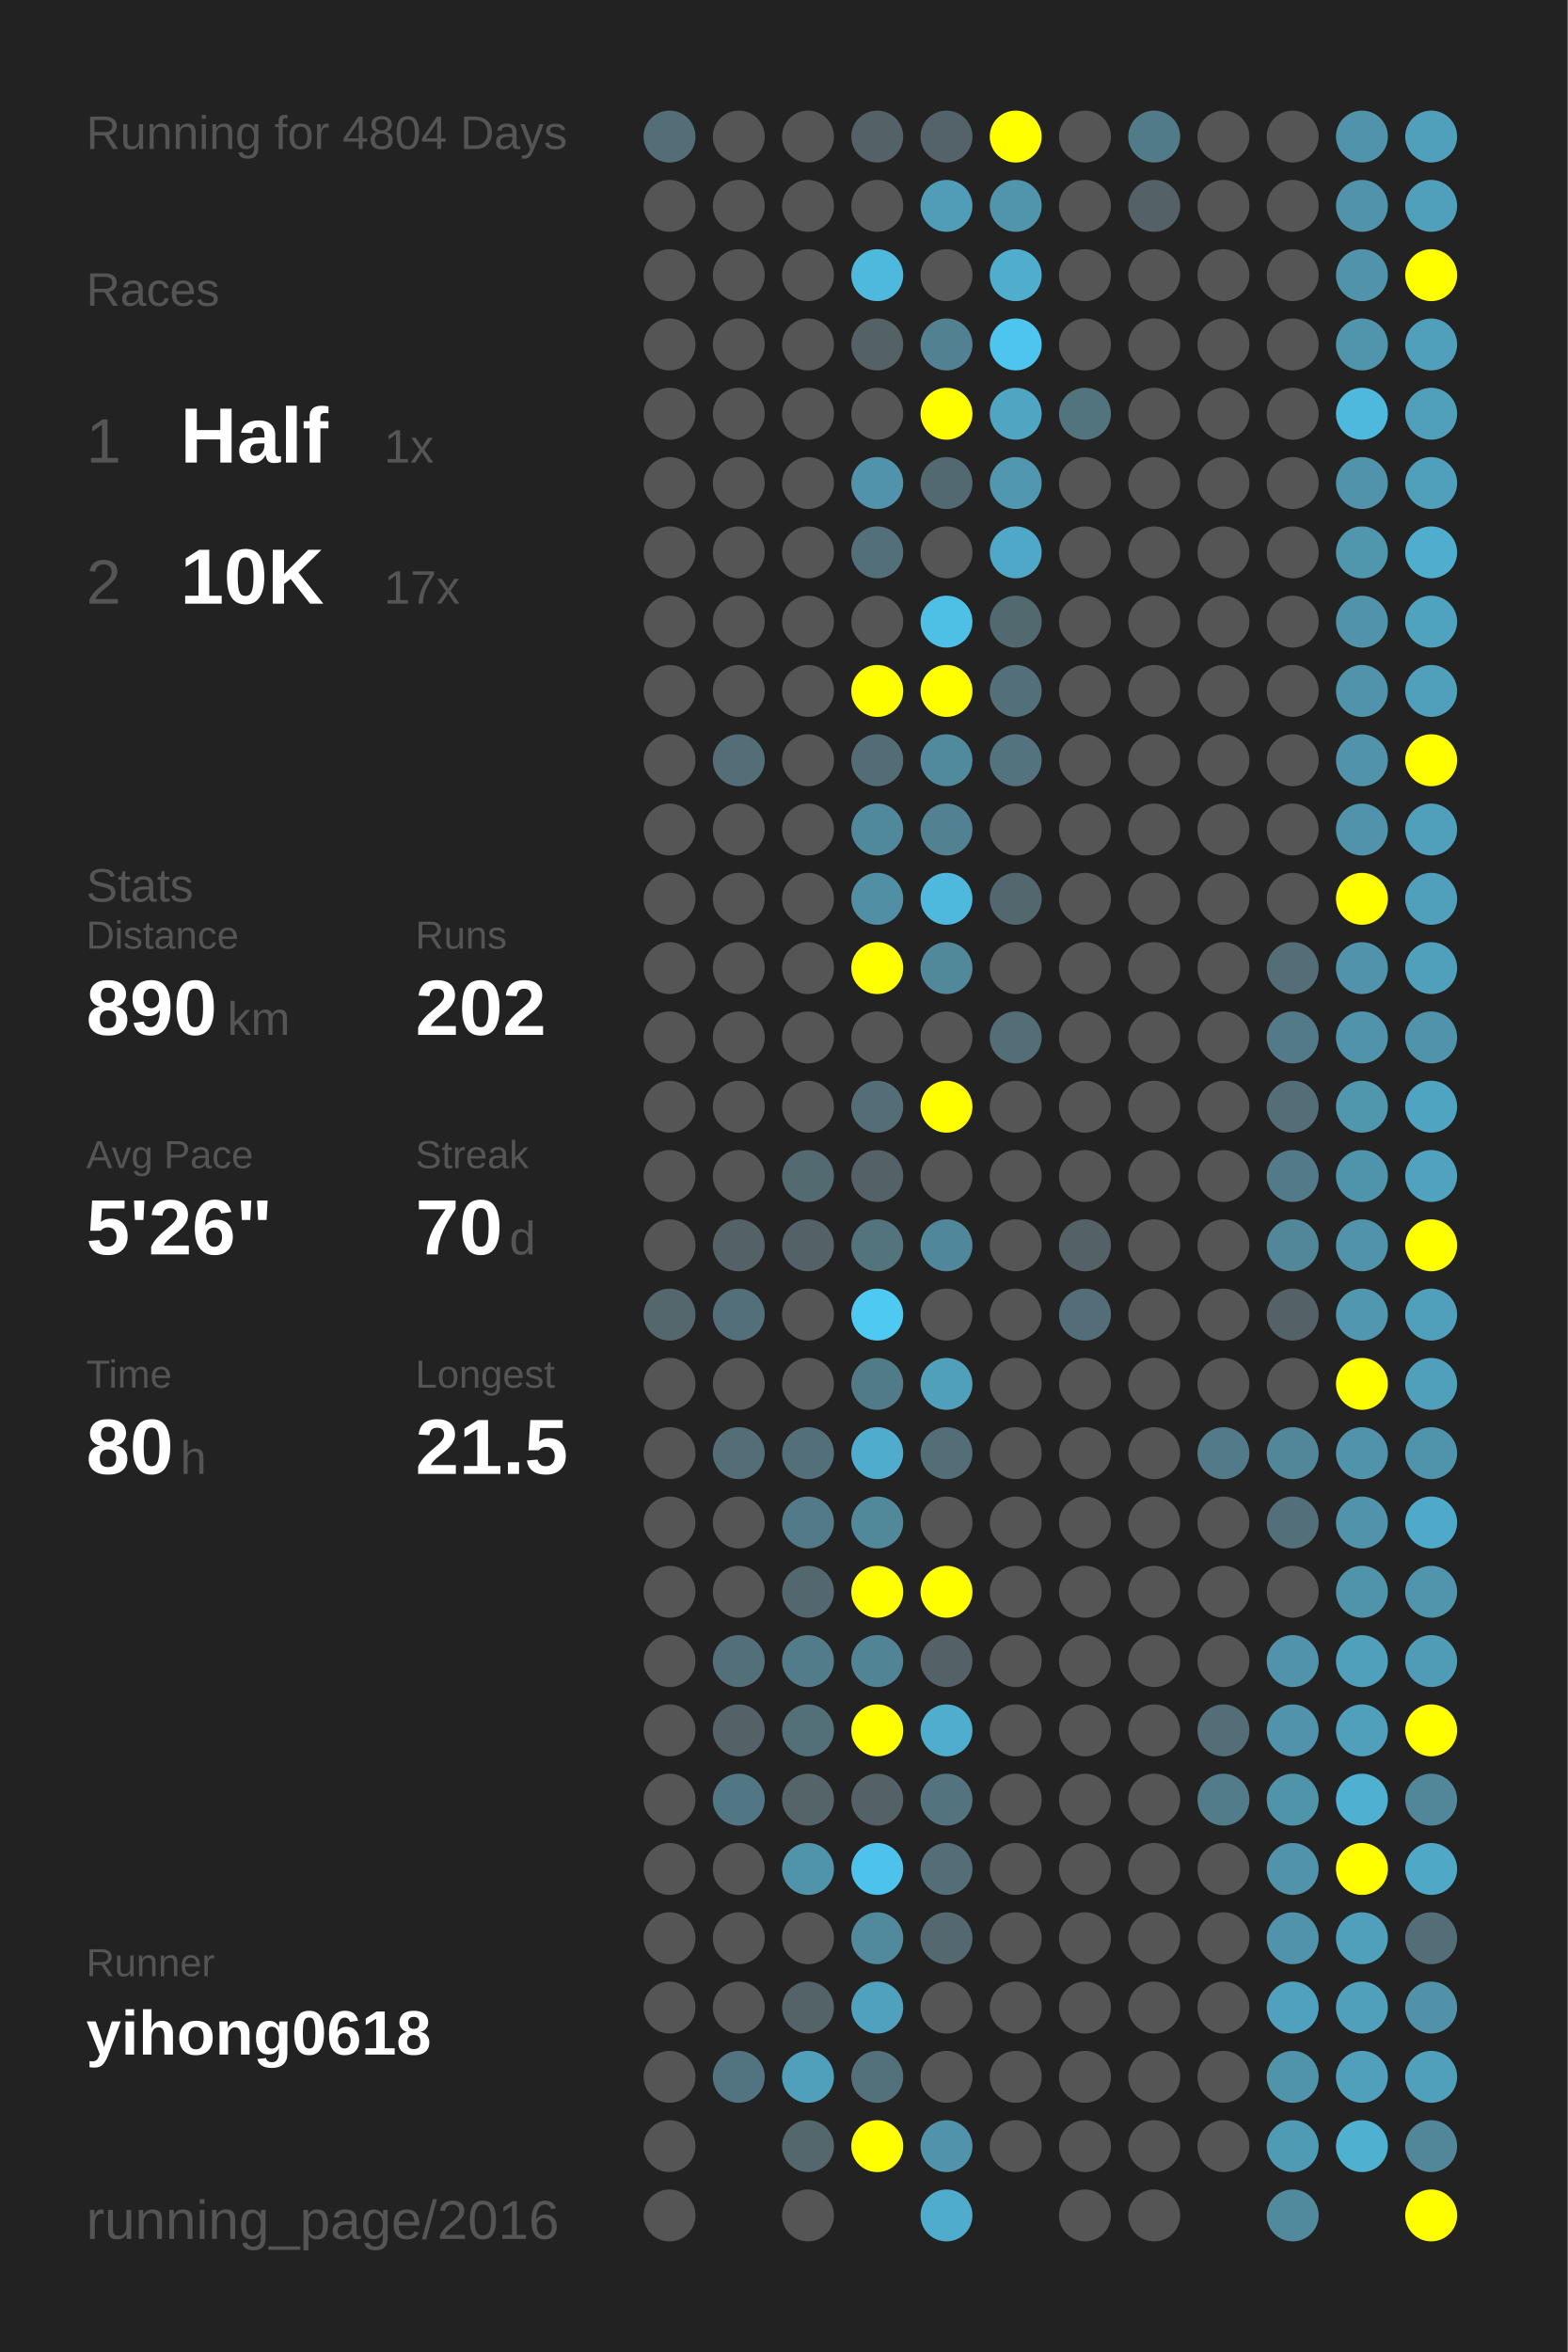
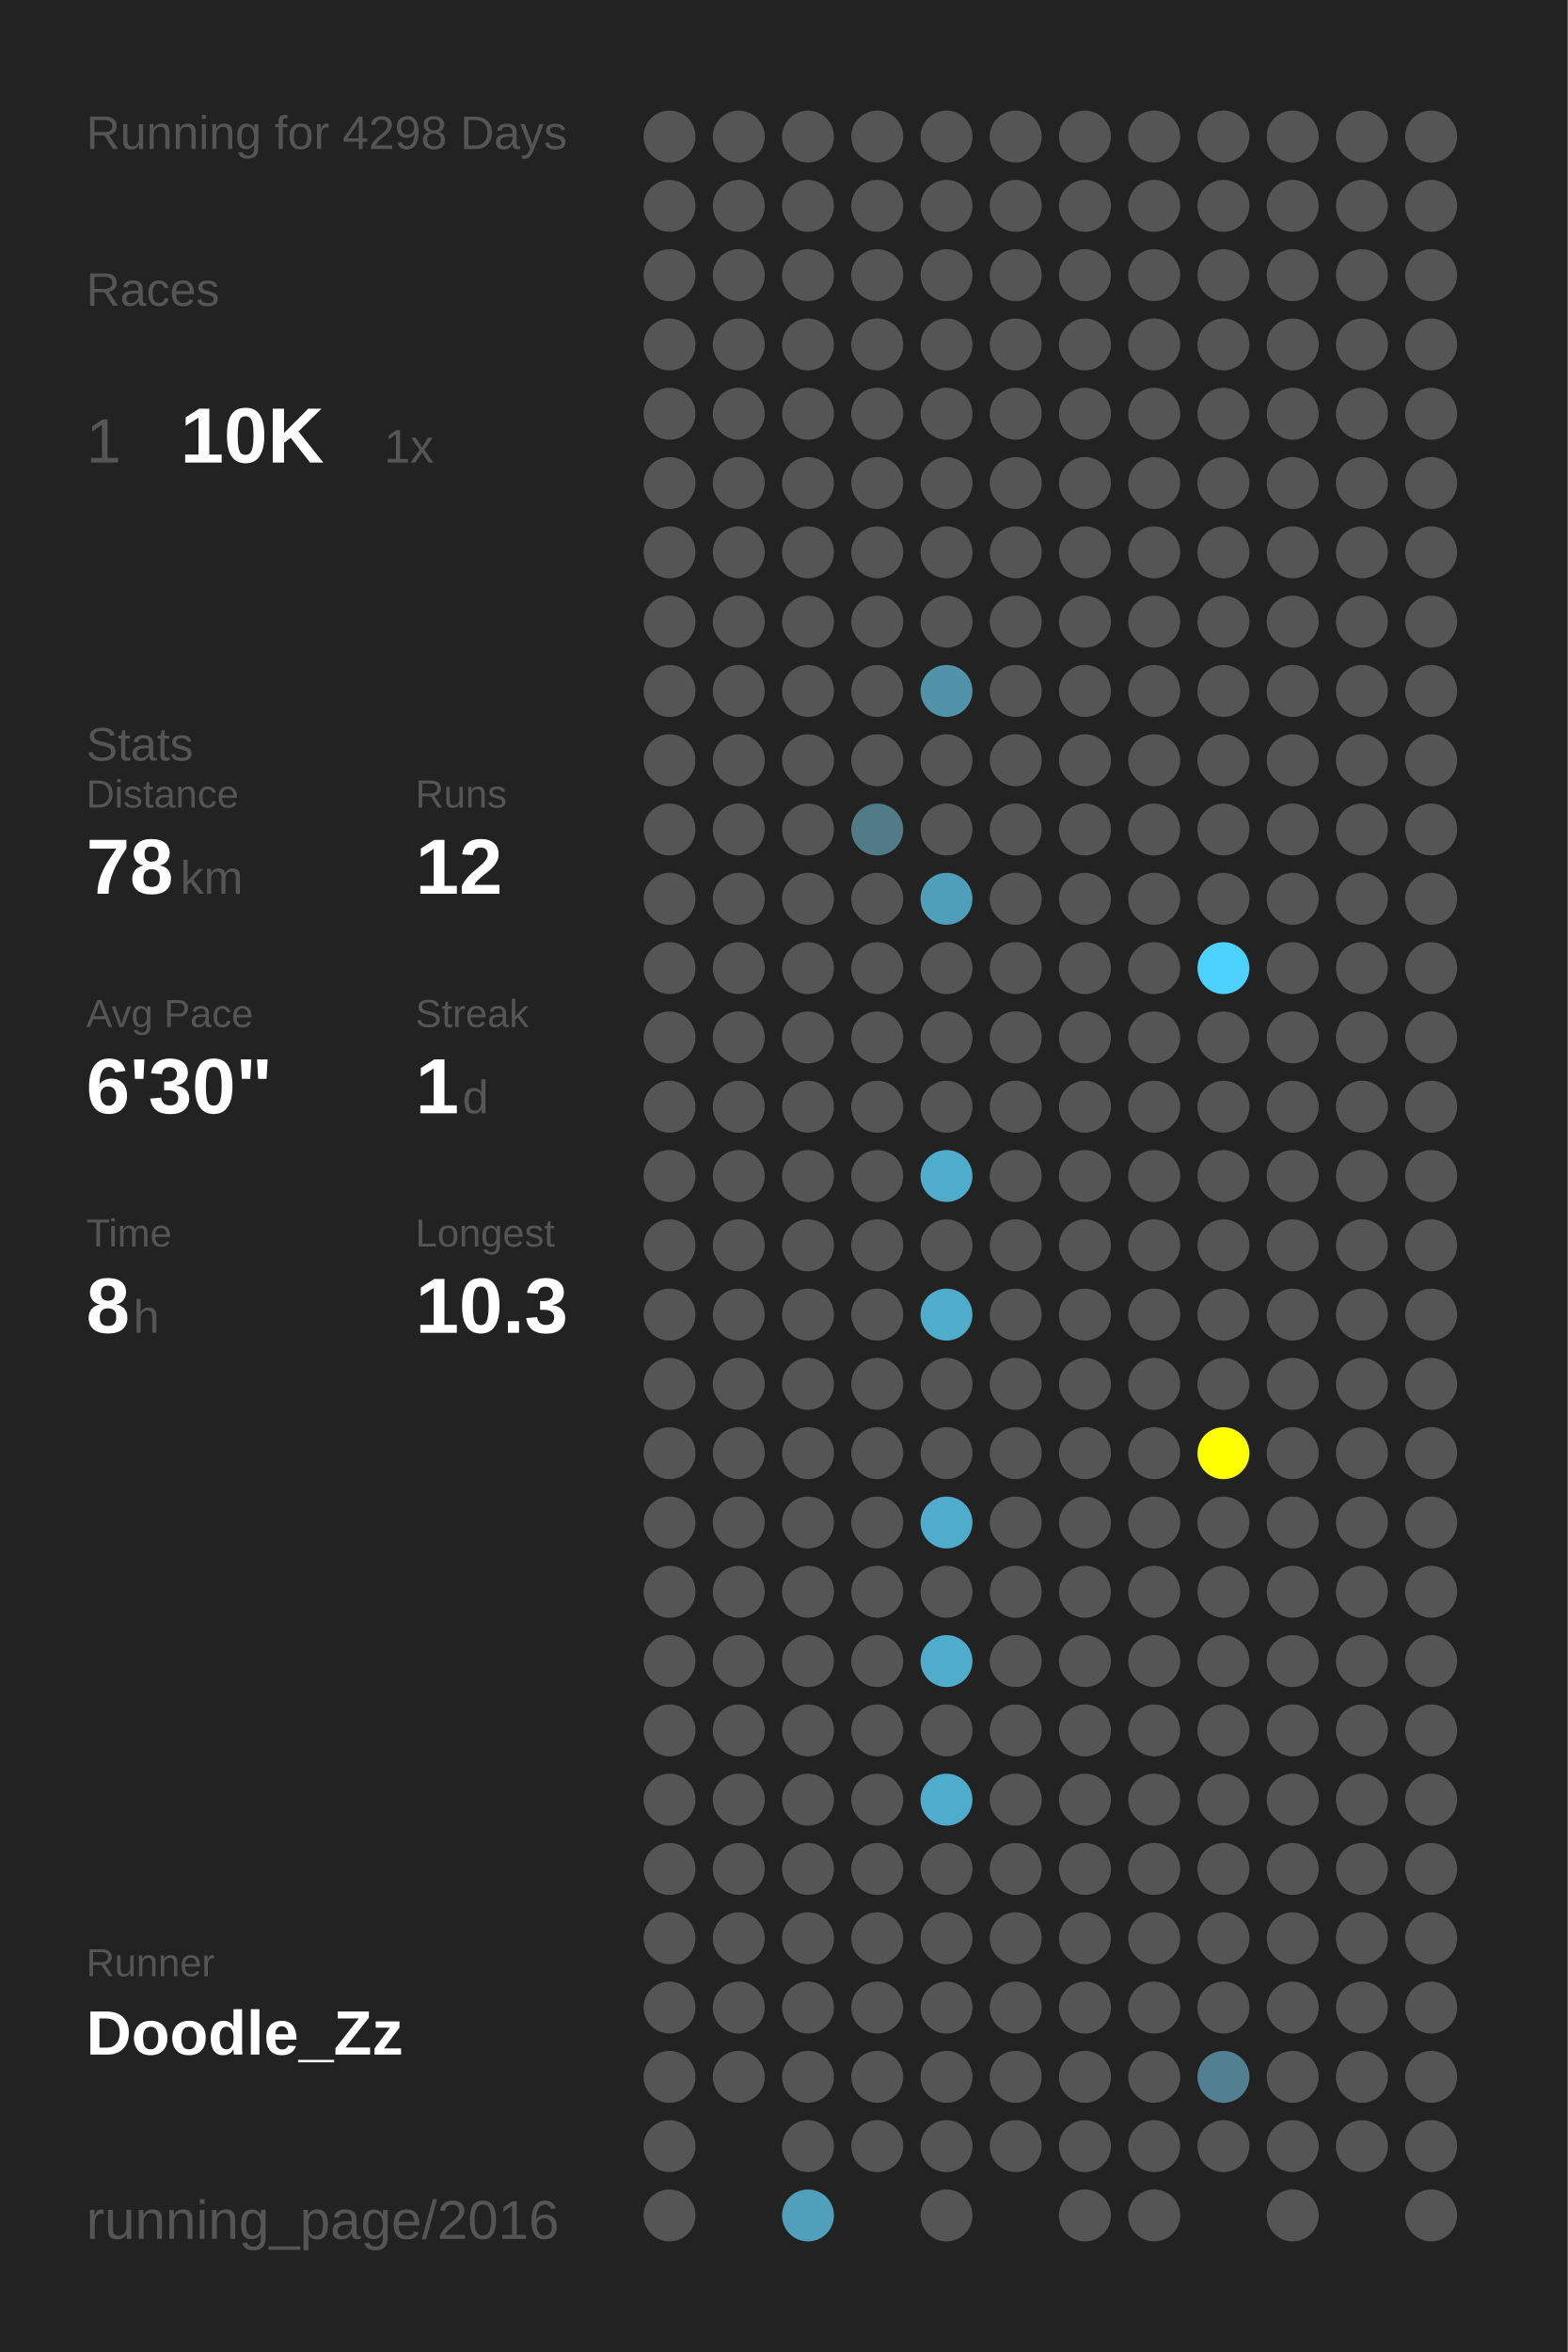
<svg xmlns="http://www.w3.org/2000/svg" baseProfile="full" height="300mm" version="1.1" viewBox="0,0,200,300" width="200mm">
  <defs />
  <rect fill="#222222" height="300" width="200" x="0" y="0" />
-   <text fill="#555555" style="font-size:6px; font-family:Arial;" x="11" y="19">Running for 4804 Days</text>
+   <text fill="#555555" style="font-size:6px; font-family:Arial;" x="11" y="19">Running for 4298 Days</text>
  <text fill="#555555" style="font-size:6px; font-family:Arial;" x="11" y="39">Races</text>
  <text fill="#555555" style="font-size:8px; font-family:Arial;" x="11" y="59">1</text>
-   <text fill="#FFFFFF" style="font-size:10px; font-family:Arial; font-weight:bold;" x="23" y="59">Half</text>
+   <text fill="#FFFFFF" style="font-size:10px; font-family:Arial; font-weight:bold;" x="23" y="59">10K</text>
  <text fill="#555555" style="font-size:6px; font-family:Arial;" x="49" y="59">1x</text>
-   <text fill="#555555" style="font-size:8px; font-family:Arial;" x="11" y="77">2</text>
-   <text fill="#FFFFFF" style="font-size:10px; font-family:Arial; font-weight:bold;" x="23" y="77">10K</text>
-   <text fill="#555555" style="font-size:6px; font-family:Arial;" x="49" y="77">17x</text>
-   <text fill="#555555" style="font-size:6px; font-family:Arial;" x="11" y="115">Stats</text>
-   <text fill="#555555" style="font-size:5px; font-family:Arial;" x="11" y="121">Distance</text>
-   <text fill="#FFFFFF" style="font-size:10px; font-family:Arial; font-weight:bold;" x="11" y="132">890</text>
-   <text fill="#555555" style="font-size:6px; font-family:Arial;" x="29" y="132">km</text>
-   <text fill="#555555" style="font-size:5px; font-family:Arial;" x="53" y="121">Runs</text>
-   <text fill="#FFFFFF" style="font-size:10px; font-family:Arial; font-weight:bold;" x="53" y="132">202</text>
-   <text fill="#555555" style="font-size:5px; font-family:Arial;" x="11" y="149">Avg Pace</text>
-   <text fill="#FFFFFF" style="font-size:10px; font-family:Arial; font-weight:bold;" x="11" y="160">5'26"</text>
-   <text fill="#555555" style="font-size:5px; font-family:Arial;" x="53" y="149">Streak</text>
-   <text fill="#FFFFFF" style="font-size:10px; font-family:Arial; font-weight:bold;" x="53" y="160">70</text>
-   <text fill="#555555" style="font-size:6px; font-family:Arial;" x="65" y="160">d</text>
-   <text fill="#555555" style="font-size:5px; font-family:Arial;" x="11" y="177">Time</text>
-   <text fill="#FFFFFF" style="font-size:10px; font-family:Arial; font-weight:bold;" x="11" y="188">80</text>
-   <text fill="#555555" style="font-size:6px; font-family:Arial;" x="23" y="188">h</text>
-   <text fill="#555555" style="font-size:5px; font-family:Arial;" x="53" y="177">Longest</text>
-   <text fill="#FFFFFF" style="font-size:10px; font-family:Arial; font-weight:bold;" x="53" y="188">21.5</text>
+   <text fill="#555555" style="font-size:6px; font-family:Arial;" x="11" y="97">Stats</text>
+   <text fill="#555555" style="font-size:5px; font-family:Arial;" x="11" y="103">Distance</text>
+   <text fill="#FFFFFF" style="font-size:10px; font-family:Arial; font-weight:bold;" x="11" y="114">78</text>
+   <text fill="#555555" style="font-size:6px; font-family:Arial;" x="23" y="114">km</text>
+   <text fill="#555555" style="font-size:5px; font-family:Arial;" x="53" y="103">Runs</text>
+   <text fill="#FFFFFF" style="font-size:10px; font-family:Arial; font-weight:bold;" x="53" y="114">12</text>
+   <text fill="#555555" style="font-size:5px; font-family:Arial;" x="11" y="131">Avg Pace</text>
+   <text fill="#FFFFFF" style="font-size:10px; font-family:Arial; font-weight:bold;" x="11" y="142">6'30"</text>
+   <text fill="#555555" style="font-size:5px; font-family:Arial;" x="53" y="131">Streak</text>
+   <text fill="#FFFFFF" style="font-size:10px; font-family:Arial; font-weight:bold;" x="53" y="142">1</text>
+   <text fill="#555555" style="font-size:6px; font-family:Arial;" x="59" y="142">d</text>
+   <text fill="#555555" style="font-size:5px; font-family:Arial;" x="11" y="159">Time</text>
+   <text fill="#FFFFFF" style="font-size:10px; font-family:Arial; font-weight:bold;" x="11" y="170">8</text>
+   <text fill="#555555" style="font-size:6px; font-family:Arial;" x="17" y="170">h</text>
+   <text fill="#555555" style="font-size:5px; font-family:Arial;" x="53" y="159">Longest</text>
+   <text fill="#FFFFFF" style="font-size:10px; font-family:Arial; font-weight:bold;" x="53" y="170">10.3</text>
  <text fill="#555555" style="font-size:5px; font-family:Arial;" x="11" y="252.065">Runner</text>
-   <text fill="#FFFFFF" style="font-size:8px; font-family:Arial; font-weight:bold;" x="11" y="262.065">yihong0618</text>
+   <text fill="#FFFFFF" style="font-size:8px; font-family:Arial; font-weight:bold;" x="11" y="262.065">Doodle_Zz</text>
  <text fill="#555555" style="font-size:7px; font-family:Arial;" x="11" y="285.581">running_page/2016</text>
-   <circle cx="85.417" cy="17.419" fill="#536e77" r="3.312" />
+   <circle cx="85.417" cy="17.419" fill="#555555" r="3.312" />
  <circle cx="85.417" cy="26.258" fill="#555555" r="3.312" />
  <circle cx="85.417" cy="35.097" fill="#555555" r="3.312" />
  <circle cx="85.417" cy="43.935" fill="#555555" r="3.312" />
  <circle cx="85.417" cy="52.774" fill="#555555" r="3.312" />
  <circle cx="85.417" cy="61.613" fill="#555555" r="3.312" />
  <circle cx="85.417" cy="70.452" fill="#555555" r="3.312" />
  <circle cx="85.417" cy="79.29" fill="#555555" r="3.312" />
  <circle cx="85.417" cy="88.129" fill="#555555" r="3.312" />
  <circle cx="85.417" cy="96.968" fill="#555555" r="3.312" />
  <circle cx="85.417" cy="105.806" fill="#555555" r="3.312" />
  <circle cx="85.417" cy="114.645" fill="#555555" r="3.312" />
  <circle cx="85.417" cy="123.484" fill="#555555" r="3.312" />
  <circle cx="85.417" cy="132.323" fill="#555555" r="3.312" />
  <circle cx="85.417" cy="141.161" fill="#555555" r="3.312" />
  <circle cx="85.417" cy="150" fill="#555555" r="3.312" />
  <circle cx="85.417" cy="158.839" fill="#555555" r="3.312" />
-   <circle cx="85.417" cy="167.677" fill="#53676d" r="3.312" />
+   <circle cx="85.417" cy="167.677" fill="#555555" r="3.312" />
  <circle cx="85.417" cy="176.516" fill="#555555" r="3.312" />
  <circle cx="85.417" cy="185.355" fill="#555555" r="3.312" />
  <circle cx="85.417" cy="194.194" fill="#555555" r="3.312" />
  <circle cx="85.417" cy="203.032" fill="#555555" r="3.312" />
  <circle cx="85.417" cy="211.871" fill="#555555" r="3.312" />
  <circle cx="85.417" cy="220.71" fill="#555555" r="3.312" />
  <circle cx="85.417" cy="229.548" fill="#555555" r="3.312" />
  <circle cx="85.417" cy="238.387" fill="#555555" r="3.312" />
  <circle cx="85.417" cy="247.226" fill="#555555" r="3.312" />
  <circle cx="85.417" cy="256.065" fill="#555555" r="3.312" />
  <circle cx="85.417" cy="264.903" fill="#555555" r="3.312" />
  <circle cx="85.417" cy="273.742" fill="#555555" r="3.312" />
  <circle cx="85.417" cy="282.581" fill="#555555" r="3.312" />
  <circle cx="94.25" cy="17.419" fill="#555555" r="3.312" />
  <circle cx="94.25" cy="26.258" fill="#555555" r="3.312" />
  <circle cx="94.25" cy="35.097" fill="#555555" r="3.312" />
  <circle cx="94.25" cy="43.935" fill="#555555" r="3.312" />
  <circle cx="94.25" cy="52.774" fill="#555555" r="3.312" />
  <circle cx="94.25" cy="61.613" fill="#555555" r="3.312" />
  <circle cx="94.25" cy="70.452" fill="#555555" r="3.312" />
  <circle cx="94.25" cy="79.29" fill="#555555" r="3.312" />
  <circle cx="94.25" cy="88.129" fill="#555555" r="3.312" />
-   <circle cx="94.25" cy="96.968" fill="#536e77" r="3.312" />
+   <circle cx="94.25" cy="96.968" fill="#555555" r="3.312" />
  <circle cx="94.25" cy="105.806" fill="#555555" r="3.312" />
  <circle cx="94.25" cy="114.645" fill="#555555" r="3.312" />
  <circle cx="94.25" cy="123.484" fill="#555555" r="3.312" />
  <circle cx="94.25" cy="132.323" fill="#555555" r="3.312" />
  <circle cx="94.25" cy="141.161" fill="#555555" r="3.312" />
  <circle cx="94.25" cy="150" fill="#555555" r="3.312" />
-   <circle cx="94.25" cy="158.839" fill="#546267" r="3.312" />
-   <circle cx="94.25" cy="167.677" fill="#536f79" r="3.312" />
+   <circle cx="94.25" cy="158.839" fill="#555555" r="3.312" />
+   <circle cx="94.25" cy="167.677" fill="#555555" r="3.312" />
  <circle cx="94.25" cy="176.516" fill="#555555" r="3.312" />
-   <circle cx="94.25" cy="185.355" fill="#536e77" r="3.312" />
+   <circle cx="94.25" cy="185.355" fill="#555555" r="3.312" />
  <circle cx="94.25" cy="194.194" fill="#555555" r="3.312" />
  <circle cx="94.25" cy="203.032" fill="#555555" r="3.312" />
-   <circle cx="94.25" cy="211.871" fill="#536f79" r="3.312" />
-   <circle cx="94.25" cy="220.71" fill="#546267" r="3.312" />
-   <circle cx="94.25" cy="229.548" fill="#527784" r="3.312" />
+   <circle cx="94.25" cy="211.871" fill="#555555" r="3.312" />
+   <circle cx="94.25" cy="220.71" fill="#555555" r="3.312" />
+   <circle cx="94.25" cy="229.548" fill="#555555" r="3.312" />
  <circle cx="94.25" cy="238.387" fill="#555555" r="3.312" />
  <circle cx="94.25" cy="247.226" fill="#555555" r="3.312" />
  <circle cx="94.25" cy="256.065" fill="#555555" r="3.312" />
-   <circle cx="94.25" cy="264.903" fill="#527480" r="3.312" />
+   <circle cx="94.25" cy="264.903" fill="#555555" r="3.312" />
  <circle cx="103.083" cy="17.419" fill="#555555" r="3.312" />
  <circle cx="103.083" cy="26.258" fill="#555555" r="3.312" />
  <circle cx="103.083" cy="35.097" fill="#555555" r="3.312" />
  <circle cx="103.083" cy="43.935" fill="#555555" r="3.312" />
  <circle cx="103.083" cy="52.774" fill="#555555" r="3.312" />
  <circle cx="103.083" cy="61.613" fill="#555555" r="3.312" />
  <circle cx="103.083" cy="70.452" fill="#555555" r="3.312" />
  <circle cx="103.083" cy="79.29" fill="#555555" r="3.312" />
  <circle cx="103.083" cy="88.129" fill="#555555" r="3.312" />
  <circle cx="103.083" cy="96.968" fill="#555555" r="3.312" />
  <circle cx="103.083" cy="105.806" fill="#555555" r="3.312" />
  <circle cx="103.083" cy="114.645" fill="#555555" r="3.312" />
  <circle cx="103.083" cy="123.484" fill="#555555" r="3.312" />
  <circle cx="103.083" cy="132.323" fill="#555555" r="3.312" />
  <circle cx="103.083" cy="141.161" fill="#555555" r="3.312" />
-   <circle cx="103.083" cy="150" fill="#536a71" r="3.312" />
-   <circle cx="103.083" cy="158.839" fill="#546166" r="3.312" />
+   <circle cx="103.083" cy="150" fill="#555555" r="3.312" />
+   <circle cx="103.083" cy="158.839" fill="#555555" r="3.312" />
  <circle cx="103.083" cy="167.677" fill="#555555" r="3.312" />
  <circle cx="103.083" cy="176.516" fill="#555555" r="3.312" />
-   <circle cx="103.083" cy="185.355" fill="#536f79" r="3.312" />
-   <circle cx="103.083" cy="194.194" fill="#527a88" r="3.312" />
-   <circle cx="103.083" cy="203.032" fill="#53676e" r="3.312" />
-   <circle cx="103.083" cy="211.871" fill="#527c8a" r="3.312" />
-   <circle cx="103.083" cy="220.71" fill="#537079" r="3.312" />
-   <circle cx="103.083" cy="229.548" fill="#546469" r="3.312" />
-   <circle cx="103.083" cy="238.387" fill="#5094aa" r="3.312" />
+   <circle cx="103.083" cy="185.355" fill="#555555" r="3.312" />
+   <circle cx="103.083" cy="194.194" fill="#555555" r="3.312" />
+   <circle cx="103.083" cy="203.032" fill="#555555" r="3.312" />
+   <circle cx="103.083" cy="211.871" fill="#555555" r="3.312" />
+   <circle cx="103.083" cy="220.71" fill="#555555" r="3.312" />
+   <circle cx="103.083" cy="229.548" fill="#555555" r="3.312" />
+   <circle cx="103.083" cy="238.387" fill="#555555" r="3.312" />
  <circle cx="103.083" cy="247.226" fill="#555555" r="3.312" />
-   <circle cx="103.083" cy="256.065" fill="#546368" r="3.312" />
-   <circle cx="103.083" cy="264.903" fill="#50a0bb" r="3.312" />
-   <circle cx="103.083" cy="273.742" fill="#53676d" r="3.312" />
-   <circle cx="103.083" cy="282.581" fill="#555555" r="3.312" />
-   <circle cx="111.917" cy="17.419" fill="#546166" r="3.312" />
+   <circle cx="103.083" cy="256.065" fill="#555555" r="3.312" />
+   <circle cx="103.083" cy="264.903" fill="#555555" r="3.312" />
+   <circle cx="103.083" cy="273.742" fill="#555555" r="3.312" />
+   <circle cx="103.083" cy="282.581" fill="#50a0bb" r="3.312" />
+   <circle cx="111.917" cy="17.419" fill="#555555" r="3.312" />
  <circle cx="111.917" cy="26.258" fill="#555555" r="3.312" />
-   <circle cx="111.917" cy="35.097" fill="#4eb9dd" r="3.312" />
-   <circle cx="111.917" cy="43.935" fill="#546266" r="3.312" />
+   <circle cx="111.917" cy="35.097" fill="#555555" r="3.312" />
+   <circle cx="111.917" cy="43.935" fill="#555555" r="3.312" />
  <circle cx="111.917" cy="52.774" fill="#555555" r="3.312" />
-   <circle cx="111.917" cy="61.613" fill="#5093aa" r="3.312" />
-   <circle cx="111.917" cy="70.452" fill="#536f79" r="3.312" />
+   <circle cx="111.917" cy="61.613" fill="#555555" r="3.312" />
+   <circle cx="111.917" cy="70.452" fill="#555555" r="3.312" />
  <circle cx="111.917" cy="79.29" fill="#555555" r="3.312" />
-   <circle cx="111.917" cy="88.129" fill="#FFFF00" r="3.312" />
-   <circle cx="111.917" cy="96.968" fill="#536d76" r="3.312" />
-   <circle cx="111.917" cy="105.806" fill="#51899c" r="3.312" />
-   <circle cx="111.917" cy="114.645" fill="#518fa4" r="3.312" />
-   <circle cx="111.917" cy="123.484" fill="#FFFF00" r="3.312" />
+   <circle cx="111.917" cy="88.129" fill="#555555" r="3.312" />
+   <circle cx="111.917" cy="96.968" fill="#555555" r="3.312" />
+   <circle cx="111.917" cy="105.806" fill="#527b88" r="3.312" />
+   <circle cx="111.917" cy="114.645" fill="#555555" r="3.312" />
+   <circle cx="111.917" cy="123.484" fill="#555555" r="3.312" />
  <circle cx="111.917" cy="132.323" fill="#555555" r="3.312" />
-   <circle cx="111.917" cy="141.161" fill="#536e77" r="3.312" />
-   <circle cx="111.917" cy="150" fill="#546166" r="3.312" />
-   <circle cx="111.917" cy="158.839" fill="#53737d" r="3.312" />
-   <circle cx="111.917" cy="167.677" fill="#4dc9f2" r="3.312" />
-   <circle cx="111.917" cy="176.516" fill="#527b88" r="3.312" />
-   <circle cx="111.917" cy="185.355" fill="#4faccc" r="3.312" />
-   <circle cx="111.917" cy="194.194" fill="#51899b" r="3.312" />
-   <circle cx="111.917" cy="203.032" fill="#FFFF00" r="3.312" />
-   <circle cx="111.917" cy="211.871" fill="#518495" r="3.312" />
-   <circle cx="111.917" cy="220.71" fill="#FFFF00" r="3.312" />
-   <circle cx="111.917" cy="229.548" fill="#546166" r="3.312" />
-   <circle cx="111.917" cy="238.387" fill="#4dc2ea" r="3.312" />
-   <circle cx="111.917" cy="247.226" fill="#518a9d" r="3.312" />
-   <circle cx="111.917" cy="256.065" fill="#50a1bd" r="3.312" />
-   <circle cx="111.917" cy="264.903" fill="#53717b" r="3.312" />
-   <circle cx="111.917" cy="273.742" fill="#FFFF00" r="3.312" />
-   <circle cx="120.75" cy="17.419" fill="#546369" r="3.312" />
-   <circle cx="120.75" cy="26.258" fill="#509db7" r="3.312" />
+   <circle cx="111.917" cy="141.161" fill="#555555" r="3.312" />
+   <circle cx="111.917" cy="150" fill="#555555" r="3.312" />
+   <circle cx="111.917" cy="158.839" fill="#555555" r="3.312" />
+   <circle cx="111.917" cy="167.677" fill="#555555" r="3.312" />
+   <circle cx="111.917" cy="176.516" fill="#555555" r="3.312" />
+   <circle cx="111.917" cy="185.355" fill="#555555" r="3.312" />
+   <circle cx="111.917" cy="194.194" fill="#555555" r="3.312" />
+   <circle cx="111.917" cy="203.032" fill="#555555" r="3.312" />
+   <circle cx="111.917" cy="211.871" fill="#555555" r="3.312" />
+   <circle cx="111.917" cy="220.71" fill="#555555" r="3.312" />
+   <circle cx="111.917" cy="229.548" fill="#555555" r="3.312" />
+   <circle cx="111.917" cy="238.387" fill="#555555" r="3.312" />
+   <circle cx="111.917" cy="247.226" fill="#555555" r="3.312" />
+   <circle cx="111.917" cy="256.065" fill="#555555" r="3.312" />
+   <circle cx="111.917" cy="264.903" fill="#555555" r="3.312" />
+   <circle cx="111.917" cy="273.742" fill="#555555" r="3.312" />
+   <circle cx="120.75" cy="17.419" fill="#555555" r="3.312" />
+   <circle cx="120.75" cy="26.258" fill="#555555" r="3.312" />
  <circle cx="120.75" cy="35.097" fill="#555555" r="3.312" />
-   <circle cx="120.75" cy="43.935" fill="#528292" r="3.312" />
-   <circle cx="120.75" cy="52.774" fill="#FFFF00" r="3.312" />
-   <circle cx="120.75" cy="61.613" fill="#536971" r="3.312" />
+   <circle cx="120.75" cy="43.935" fill="#555555" r="3.312" />
+   <circle cx="120.75" cy="52.774" fill="#555555" r="3.312" />
+   <circle cx="120.75" cy="61.613" fill="#555555" r="3.312" />
  <circle cx="120.75" cy="70.452" fill="#555555" r="3.312" />
-   <circle cx="120.75" cy="79.29" fill="#4ebfe5" r="3.312" />
-   <circle cx="120.75" cy="88.129" fill="#FFFF00" r="3.312" />
-   <circle cx="120.75" cy="96.968" fill="#518a9d" r="3.312" />
-   <circle cx="120.75" cy="105.806" fill="#528191" r="3.312" />
-   <circle cx="120.75" cy="114.645" fill="#4eb9dd" r="3.312" />
-   <circle cx="120.75" cy="123.484" fill="#51889a" r="3.312" />
+   <circle cx="120.75" cy="79.29" fill="#555555" r="3.312" />
+   <circle cx="120.75" cy="88.129" fill="#5193a9" r="3.312" />
+   <circle cx="120.75" cy="96.968" fill="#555555" r="3.312" />
+   <circle cx="120.75" cy="105.806" fill="#555555" r="3.312" />
+   <circle cx="120.75" cy="114.645" fill="#509fba" r="3.312" />
+   <circle cx="120.75" cy="123.484" fill="#555555" r="3.312" />
  <circle cx="120.75" cy="132.323" fill="#555555" r="3.312" />
-   <circle cx="120.75" cy="141.161" fill="#FFFF00" r="3.312" />
-   <circle cx="120.75" cy="150" fill="#555555" r="3.312" />
-   <circle cx="120.75" cy="158.839" fill="#51879a" r="3.312" />
-   <circle cx="120.75" cy="167.677" fill="#555555" r="3.312" />
-   <circle cx="120.75" cy="176.516" fill="#50a0bc" r="3.312" />
-   <circle cx="120.75" cy="185.355" fill="#536e77" r="3.312" />
-   <circle cx="120.75" cy="194.194" fill="#555555" r="3.312" />
-   <circle cx="120.75" cy="203.032" fill="#FFFF00" r="3.312" />
-   <circle cx="120.75" cy="211.871" fill="#546166" r="3.312" />
-   <circle cx="120.75" cy="220.71" fill="#4faece" r="3.312" />
-   <circle cx="120.75" cy="229.548" fill="#53747f" r="3.312" />
-   <circle cx="120.75" cy="238.387" fill="#536e77" r="3.312" />
-   <circle cx="120.75" cy="247.226" fill="#53686f" r="3.312" />
+   <circle cx="120.75" cy="141.161" fill="#555555" r="3.312" />
+   <circle cx="120.75" cy="150" fill="#4faccb" r="3.312" />
+   <circle cx="120.75" cy="158.839" fill="#555555" r="3.312" />
+   <circle cx="120.75" cy="167.677" fill="#4faccb" r="3.312" />
+   <circle cx="120.75" cy="176.516" fill="#555555" r="3.312" />
+   <circle cx="120.75" cy="185.355" fill="#555555" r="3.312" />
+   <circle cx="120.75" cy="194.194" fill="#4faccc" r="3.312" />
+   <circle cx="120.75" cy="203.032" fill="#555555" r="3.312" />
+   <circle cx="120.75" cy="211.871" fill="#4faccb" r="3.312" />
+   <circle cx="120.75" cy="220.71" fill="#555555" r="3.312" />
+   <circle cx="120.75" cy="229.548" fill="#4faccc" r="3.312" />
+   <circle cx="120.75" cy="238.387" fill="#555555" r="3.312" />
+   <circle cx="120.75" cy="247.226" fill="#555555" r="3.312" />
  <circle cx="120.75" cy="256.065" fill="#555555" r="3.312" />
  <circle cx="120.75" cy="264.903" fill="#555555" r="3.312" />
-   <circle cx="120.75" cy="273.742" fill="#5093aa" r="3.312" />
-   <circle cx="120.75" cy="282.581" fill="#4faccc" r="3.312" />
-   <circle cx="129.583" cy="17.419" fill="#FFFF00" r="3.312" />
-   <circle cx="129.583" cy="26.258" fill="#5095ac" r="3.312" />
-   <circle cx="129.583" cy="35.097" fill="#4faece" r="3.312" />
-   <circle cx="129.583" cy="43.935" fill="#4dc5ee" r="3.312" />
-   <circle cx="129.583" cy="52.774" fill="#4fa5c2" r="3.312" />
-   <circle cx="129.583" cy="61.613" fill="#5097af" r="3.312" />
-   <circle cx="129.583" cy="70.452" fill="#4fa8c7" r="3.312" />
-   <circle cx="129.583" cy="79.29" fill="#536970" r="3.312" />
-   <circle cx="129.583" cy="88.129" fill="#53707a" r="3.312" />
-   <circle cx="129.583" cy="96.968" fill="#53737e" r="3.312" />
+   <circle cx="120.75" cy="273.742" fill="#555555" r="3.312" />
+   <circle cx="120.75" cy="282.581" fill="#555555" r="3.312" />
+   <circle cx="129.583" cy="17.419" fill="#555555" r="3.312" />
+   <circle cx="129.583" cy="26.258" fill="#555555" r="3.312" />
+   <circle cx="129.583" cy="35.097" fill="#555555" r="3.312" />
+   <circle cx="129.583" cy="43.935" fill="#555555" r="3.312" />
+   <circle cx="129.583" cy="52.774" fill="#555555" r="3.312" />
+   <circle cx="129.583" cy="61.613" fill="#555555" r="3.312" />
+   <circle cx="129.583" cy="70.452" fill="#555555" r="3.312" />
+   <circle cx="129.583" cy="79.29" fill="#555555" r="3.312" />
+   <circle cx="129.583" cy="88.129" fill="#555555" r="3.312" />
+   <circle cx="129.583" cy="96.968" fill="#555555" r="3.312" />
  <circle cx="129.583" cy="105.806" fill="#555555" r="3.312" />
-   <circle cx="129.583" cy="114.645" fill="#53676e" r="3.312" />
+   <circle cx="129.583" cy="114.645" fill="#555555" r="3.312" />
  <circle cx="129.583" cy="123.484" fill="#555555" r="3.312" />
-   <circle cx="129.583" cy="132.323" fill="#536e77" r="3.312" />
+   <circle cx="129.583" cy="132.323" fill="#555555" r="3.312" />
  <circle cx="129.583" cy="141.161" fill="#555555" r="3.312" />
  <circle cx="129.583" cy="150" fill="#555555" r="3.312" />
  <circle cx="129.583" cy="158.839" fill="#555555" r="3.312" />
  <circle cx="129.583" cy="167.677" fill="#555555" r="3.312" />
  <circle cx="129.583" cy="176.516" fill="#555555" r="3.312" />
  <circle cx="129.583" cy="185.355" fill="#555555" r="3.312" />
  <circle cx="129.583" cy="194.194" fill="#555555" r="3.312" />
  <circle cx="129.583" cy="203.032" fill="#555555" r="3.312" />
  <circle cx="129.583" cy="211.871" fill="#555555" r="3.312" />
  <circle cx="129.583" cy="220.71" fill="#555555" r="3.312" />
  <circle cx="129.583" cy="229.548" fill="#555555" r="3.312" />
  <circle cx="129.583" cy="238.387" fill="#555555" r="3.312" />
  <circle cx="129.583" cy="247.226" fill="#555555" r="3.312" />
  <circle cx="129.583" cy="256.065" fill="#555555" r="3.312" />
  <circle cx="129.583" cy="264.903" fill="#555555" r="3.312" />
  <circle cx="129.583" cy="273.742" fill="#555555" r="3.312" />
  <circle cx="138.417" cy="17.419" fill="#555555" r="3.312" />
  <circle cx="138.417" cy="26.258" fill="#555555" r="3.312" />
  <circle cx="138.417" cy="35.097" fill="#555555" r="3.312" />
  <circle cx="138.417" cy="43.935" fill="#555555" r="3.312" />
-   <circle cx="138.417" cy="52.774" fill="#52747f" r="3.312" />
+   <circle cx="138.417" cy="52.774" fill="#555555" r="3.312" />
  <circle cx="138.417" cy="61.613" fill="#555555" r="3.312" />
  <circle cx="138.417" cy="70.452" fill="#555555" r="3.312" />
  <circle cx="138.417" cy="79.29" fill="#555555" r="3.312" />
  <circle cx="138.417" cy="88.129" fill="#555555" r="3.312" />
  <circle cx="138.417" cy="96.968" fill="#555555" r="3.312" />
  <circle cx="138.417" cy="105.806" fill="#555555" r="3.312" />
  <circle cx="138.417" cy="114.645" fill="#555555" r="3.312" />
  <circle cx="138.417" cy="123.484" fill="#555555" r="3.312" />
  <circle cx="138.417" cy="132.323" fill="#555555" r="3.312" />
  <circle cx="138.417" cy="141.161" fill="#555555" r="3.312" />
  <circle cx="138.417" cy="150" fill="#555555" r="3.312" />
-   <circle cx="138.417" cy="158.839" fill="#546166" r="3.312" />
-   <circle cx="138.417" cy="167.677" fill="#536e78" r="3.312" />
+   <circle cx="138.417" cy="158.839" fill="#555555" r="3.312" />
+   <circle cx="138.417" cy="167.677" fill="#555555" r="3.312" />
  <circle cx="138.417" cy="176.516" fill="#555555" r="3.312" />
  <circle cx="138.417" cy="185.355" fill="#555555" r="3.312" />
  <circle cx="138.417" cy="194.194" fill="#555555" r="3.312" />
  <circle cx="138.417" cy="203.032" fill="#555555" r="3.312" />
  <circle cx="138.417" cy="211.871" fill="#555555" r="3.312" />
  <circle cx="138.417" cy="220.71" fill="#555555" r="3.312" />
  <circle cx="138.417" cy="229.548" fill="#555555" r="3.312" />
  <circle cx="138.417" cy="238.387" fill="#555555" r="3.312" />
  <circle cx="138.417" cy="247.226" fill="#555555" r="3.312" />
  <circle cx="138.417" cy="256.065" fill="#555555" r="3.312" />
  <circle cx="138.417" cy="264.903" fill="#555555" r="3.312" />
  <circle cx="138.417" cy="273.742" fill="#555555" r="3.312" />
  <circle cx="138.417" cy="282.581" fill="#555555" r="3.312" />
-   <circle cx="147.25" cy="17.419" fill="#527b89" r="3.312" />
-   <circle cx="147.25" cy="26.258" fill="#546166" r="3.312" />
+   <circle cx="147.25" cy="17.419" fill="#555555" r="3.312" />
+   <circle cx="147.25" cy="26.258" fill="#555555" r="3.312" />
  <circle cx="147.25" cy="35.097" fill="#555555" r="3.312" />
  <circle cx="147.25" cy="43.935" fill="#555555" r="3.312" />
  <circle cx="147.25" cy="52.774" fill="#555555" r="3.312" />
  <circle cx="147.25" cy="61.613" fill="#555555" r="3.312" />
  <circle cx="147.25" cy="70.452" fill="#555555" r="3.312" />
  <circle cx="147.25" cy="79.29" fill="#555555" r="3.312" />
  <circle cx="147.25" cy="88.129" fill="#555555" r="3.312" />
  <circle cx="147.25" cy="96.968" fill="#555555" r="3.312" />
  <circle cx="147.25" cy="105.806" fill="#555555" r="3.312" />
  <circle cx="147.25" cy="114.645" fill="#555555" r="3.312" />
  <circle cx="147.25" cy="123.484" fill="#555555" r="3.312" />
  <circle cx="147.25" cy="132.323" fill="#555555" r="3.312" />
  <circle cx="147.25" cy="141.161" fill="#555555" r="3.312" />
  <circle cx="147.25" cy="150" fill="#555555" r="3.312" />
  <circle cx="147.25" cy="158.839" fill="#555555" r="3.312" />
  <circle cx="147.25" cy="167.677" fill="#555555" r="3.312" />
  <circle cx="147.25" cy="176.516" fill="#555555" r="3.312" />
  <circle cx="147.25" cy="185.355" fill="#555555" r="3.312" />
  <circle cx="147.25" cy="194.194" fill="#555555" r="3.312" />
  <circle cx="147.25" cy="203.032" fill="#555555" r="3.312" />
  <circle cx="147.25" cy="211.871" fill="#555555" r="3.312" />
  <circle cx="147.25" cy="220.71" fill="#555555" r="3.312" />
  <circle cx="147.25" cy="229.548" fill="#555555" r="3.312" />
  <circle cx="147.25" cy="238.387" fill="#555555" r="3.312" />
  <circle cx="147.25" cy="247.226" fill="#555555" r="3.312" />
  <circle cx="147.25" cy="256.065" fill="#555555" r="3.312" />
  <circle cx="147.25" cy="264.903" fill="#555555" r="3.312" />
  <circle cx="147.25" cy="273.742" fill="#555555" r="3.312" />
  <circle cx="147.25" cy="282.581" fill="#555555" r="3.312" />
  <circle cx="156.083" cy="17.419" fill="#555555" r="3.312" />
  <circle cx="156.083" cy="26.258" fill="#555555" r="3.312" />
  <circle cx="156.083" cy="35.097" fill="#555555" r="3.312" />
  <circle cx="156.083" cy="43.935" fill="#555555" r="3.312" />
  <circle cx="156.083" cy="52.774" fill="#555555" r="3.312" />
  <circle cx="156.083" cy="61.613" fill="#555555" r="3.312" />
  <circle cx="156.083" cy="70.452" fill="#555555" r="3.312" />
  <circle cx="156.083" cy="79.29" fill="#555555" r="3.312" />
  <circle cx="156.083" cy="88.129" fill="#555555" r="3.312" />
  <circle cx="156.083" cy="96.968" fill="#555555" r="3.312" />
  <circle cx="156.083" cy="105.806" fill="#555555" r="3.312" />
  <circle cx="156.083" cy="114.645" fill="#555555" r="3.312" />
-   <circle cx="156.083" cy="123.484" fill="#555555" r="3.312" />
+   <circle cx="156.083" cy="123.484" fill="#4dd1fe" r="3.312" />
  <circle cx="156.083" cy="132.323" fill="#555555" r="3.312" />
  <circle cx="156.083" cy="141.161" fill="#555555" r="3.312" />
  <circle cx="156.083" cy="150" fill="#555555" r="3.312" />
  <circle cx="156.083" cy="158.839" fill="#555555" r="3.312" />
  <circle cx="156.083" cy="167.677" fill="#555555" r="3.312" />
  <circle cx="156.083" cy="176.516" fill="#555555" r="3.312" />
-   <circle cx="156.083" cy="185.355" fill="#527a88" r="3.312" />
+   <circle cx="156.083" cy="185.355" fill="#FFFF00" r="3.312" />
  <circle cx="156.083" cy="194.194" fill="#555555" r="3.312" />
  <circle cx="156.083" cy="203.032" fill="#555555" r="3.312" />
  <circle cx="156.083" cy="211.871" fill="#555555" r="3.312" />
-   <circle cx="156.083" cy="220.71" fill="#536e77" r="3.312" />
-   <circle cx="156.083" cy="229.548" fill="#527c8a" r="3.312" />
+   <circle cx="156.083" cy="220.71" fill="#555555" r="3.312" />
+   <circle cx="156.083" cy="229.548" fill="#555555" r="3.312" />
  <circle cx="156.083" cy="238.387" fill="#555555" r="3.312" />
  <circle cx="156.083" cy="247.226" fill="#555555" r="3.312" />
  <circle cx="156.083" cy="256.065" fill="#555555" r="3.312" />
-   <circle cx="156.083" cy="264.903" fill="#555555" r="3.312" />
+   <circle cx="156.083" cy="264.903" fill="#528090" r="3.312" />
  <circle cx="156.083" cy="273.742" fill="#555555" r="3.312" />
  <circle cx="164.917" cy="17.419" fill="#555555" r="3.312" />
  <circle cx="164.917" cy="26.258" fill="#555555" r="3.312" />
  <circle cx="164.917" cy="35.097" fill="#555555" r="3.312" />
  <circle cx="164.917" cy="43.935" fill="#555555" r="3.312" />
  <circle cx="164.917" cy="52.774" fill="#555555" r="3.312" />
  <circle cx="164.917" cy="61.613" fill="#555555" r="3.312" />
  <circle cx="164.917" cy="70.452" fill="#555555" r="3.312" />
  <circle cx="164.917" cy="79.29" fill="#555555" r="3.312" />
  <circle cx="164.917" cy="88.129" fill="#555555" r="3.312" />
  <circle cx="164.917" cy="96.968" fill="#555555" r="3.312" />
  <circle cx="164.917" cy="105.806" fill="#555555" r="3.312" />
  <circle cx="164.917" cy="114.645" fill="#555555" r="3.312" />
-   <circle cx="164.917" cy="123.484" fill="#536e77" r="3.312" />
-   <circle cx="164.917" cy="132.323" fill="#527a88" r="3.312" />
-   <circle cx="164.917" cy="141.161" fill="#536e77" r="3.312" />
-   <circle cx="164.917" cy="150" fill="#527a88" r="3.312" />
-   <circle cx="164.917" cy="158.839" fill="#518799" r="3.312" />
-   <circle cx="164.917" cy="167.677" fill="#546166" r="3.312" />
+   <circle cx="164.917" cy="123.484" fill="#555555" r="3.312" />
+   <circle cx="164.917" cy="132.323" fill="#555555" r="3.312" />
+   <circle cx="164.917" cy="141.161" fill="#555555" r="3.312" />
+   <circle cx="164.917" cy="150" fill="#555555" r="3.312" />
+   <circle cx="164.917" cy="158.839" fill="#555555" r="3.312" />
+   <circle cx="164.917" cy="167.677" fill="#555555" r="3.312" />
  <circle cx="164.917" cy="176.516" fill="#555555" r="3.312" />
-   <circle cx="164.917" cy="185.355" fill="#518799" r="3.312" />
-   <circle cx="164.917" cy="194.194" fill="#53707a" r="3.312" />
+   <circle cx="164.917" cy="185.355" fill="#555555" r="3.312" />
+   <circle cx="164.917" cy="194.194" fill="#555555" r="3.312" />
  <circle cx="164.917" cy="203.032" fill="#555555" r="3.312" />
-   <circle cx="164.917" cy="211.871" fill="#5093aa" r="3.312" />
-   <circle cx="164.917" cy="220.71" fill="#5093aa" r="3.312" />
-   <circle cx="164.917" cy="229.548" fill="#5094aa" r="3.312" />
-   <circle cx="164.917" cy="238.387" fill="#5093aa" r="3.312" />
-   <circle cx="164.917" cy="247.226" fill="#5093aa" r="3.312" />
-   <circle cx="164.917" cy="256.065" fill="#50a1bd" r="3.312" />
-   <circle cx="164.917" cy="264.903" fill="#5094aa" r="3.312" />
-   <circle cx="164.917" cy="273.742" fill="#509bb4" r="3.312" />
-   <circle cx="164.917" cy="282.581" fill="#518a9d" r="3.312" />
-   <circle cx="173.75" cy="17.419" fill="#5093aa" r="3.312" />
-   <circle cx="173.75" cy="26.258" fill="#5093aa" r="3.312" />
-   <circle cx="173.75" cy="35.097" fill="#5093aa" r="3.312" />
-   <circle cx="173.75" cy="43.935" fill="#5095ac" r="3.312" />
-   <circle cx="173.75" cy="52.774" fill="#4eb9dd" r="3.312" />
-   <circle cx="173.75" cy="61.613" fill="#5093aa" r="3.312" />
-   <circle cx="173.75" cy="70.452" fill="#5097ae" r="3.312" />
-   <circle cx="173.75" cy="79.29" fill="#5093aa" r="3.312" />
-   <circle cx="173.75" cy="88.129" fill="#5093aa" r="3.312" />
-   <circle cx="173.75" cy="96.968" fill="#5093aa" r="3.312" />
-   <circle cx="173.75" cy="105.806" fill="#5093aa" r="3.312" />
-   <circle cx="173.75" cy="114.645" fill="#FFFF00" r="3.312" />
-   <circle cx="173.75" cy="123.484" fill="#5093aa" r="3.312" />
-   <circle cx="173.75" cy="132.323" fill="#5093aa" r="3.312" />
-   <circle cx="173.75" cy="141.161" fill="#5097ae" r="3.312" />
-   <circle cx="173.75" cy="150" fill="#5094ab" r="3.312" />
-   <circle cx="173.75" cy="158.839" fill="#5093aa" r="3.312" />
-   <circle cx="173.75" cy="167.677" fill="#5097af" r="3.312" />
-   <circle cx="173.75" cy="176.516" fill="#FFFF00" r="3.312" />
-   <circle cx="173.75" cy="185.355" fill="#5093aa" r="3.312" />
-   <circle cx="173.75" cy="194.194" fill="#5093aa" r="3.312" />
-   <circle cx="173.75" cy="203.032" fill="#5094aa" r="3.312" />
-   <circle cx="173.75" cy="211.871" fill="#50a0bb" r="3.312" />
-   <circle cx="173.75" cy="220.71" fill="#50a0bb" r="3.312" />
-   <circle cx="173.75" cy="229.548" fill="#4fb0d1" r="3.312" />
-   <circle cx="173.75" cy="238.387" fill="#FFFF00" r="3.312" />
-   <circle cx="173.75" cy="247.226" fill="#50a0bb" r="3.312" />
-   <circle cx="173.75" cy="256.065" fill="#50a0bb" r="3.312" />
-   <circle cx="173.75" cy="264.903" fill="#50a0bb" r="3.312" />
-   <circle cx="173.75" cy="273.742" fill="#4fb0d0" r="3.312" />
-   <circle cx="182.583" cy="17.419" fill="#50a0bb" r="3.312" />
-   <circle cx="182.583" cy="26.258" fill="#50a0bb" r="3.312" />
-   <circle cx="182.583" cy="35.097" fill="#FFFF00" r="3.312" />
-   <circle cx="182.583" cy="43.935" fill="#50a0bb" r="3.312" />
-   <circle cx="182.583" cy="52.774" fill="#50a0bb" r="3.312" />
-   <circle cx="182.583" cy="61.613" fill="#50a0bb" r="3.312" />
-   <circle cx="182.583" cy="70.452" fill="#4fadcd" r="3.312" />
-   <circle cx="182.583" cy="79.29" fill="#4fa3bf" r="3.312" />
-   <circle cx="182.583" cy="88.129" fill="#50a0bb" r="3.312" />
-   <circle cx="182.583" cy="96.968" fill="#FFFF00" r="3.312" />
-   <circle cx="182.583" cy="105.806" fill="#50a0bc" r="3.312" />
-   <circle cx="182.583" cy="114.645" fill="#50a0bb" r="3.312" />
-   <circle cx="182.583" cy="123.484" fill="#50a0bb" r="3.312" />
-   <circle cx="182.583" cy="132.323" fill="#5093aa" r="3.312" />
-   <circle cx="182.583" cy="141.161" fill="#4fa4c1" r="3.312" />
-   <circle cx="182.583" cy="150" fill="#50a2be" r="3.312" />
-   <circle cx="182.583" cy="158.839" fill="#FFFF00" r="3.312" />
-   <circle cx="182.583" cy="167.677" fill="#50a0bb" r="3.312" />
-   <circle cx="182.583" cy="176.516" fill="#50a0bb" r="3.312" />
-   <circle cx="182.583" cy="185.355" fill="#5094ab" r="3.312" />
-   <circle cx="182.583" cy="194.194" fill="#4faac9" r="3.312" />
-   <circle cx="182.583" cy="203.032" fill="#5095ac" r="3.312" />
-   <circle cx="182.583" cy="211.871" fill="#509cb6" r="3.312" />
-   <circle cx="182.583" cy="220.71" fill="#FFFF00" r="3.312" />
-   <circle cx="182.583" cy="229.548" fill="#518799" r="3.312" />
-   <circle cx="182.583" cy="238.387" fill="#4fa8c6" r="3.312" />
-   <circle cx="182.583" cy="247.226" fill="#536e77" r="3.312" />
-   <circle cx="182.583" cy="256.065" fill="#5192a8" r="3.312" />
-   <circle cx="182.583" cy="264.903" fill="#50a0bb" r="3.312" />
-   <circle cx="182.583" cy="273.742" fill="#518799" r="3.312" />
-   <circle cx="182.583" cy="282.581" fill="#FFFF00" r="3.312" />
+   <circle cx="164.917" cy="211.871" fill="#555555" r="3.312" />
+   <circle cx="164.917" cy="220.71" fill="#555555" r="3.312" />
+   <circle cx="164.917" cy="229.548" fill="#555555" r="3.312" />
+   <circle cx="164.917" cy="238.387" fill="#555555" r="3.312" />
+   <circle cx="164.917" cy="247.226" fill="#555555" r="3.312" />
+   <circle cx="164.917" cy="256.065" fill="#555555" r="3.312" />
+   <circle cx="164.917" cy="264.903" fill="#555555" r="3.312" />
+   <circle cx="164.917" cy="273.742" fill="#555555" r="3.312" />
+   <circle cx="164.917" cy="282.581" fill="#555555" r="3.312" />
+   <circle cx="173.75" cy="17.419" fill="#555555" r="3.312" />
+   <circle cx="173.75" cy="26.258" fill="#555555" r="3.312" />
+   <circle cx="173.75" cy="35.097" fill="#555555" r="3.312" />
+   <circle cx="173.75" cy="43.935" fill="#555555" r="3.312" />
+   <circle cx="173.75" cy="52.774" fill="#555555" r="3.312" />
+   <circle cx="173.75" cy="61.613" fill="#555555" r="3.312" />
+   <circle cx="173.75" cy="70.452" fill="#555555" r="3.312" />
+   <circle cx="173.75" cy="79.29" fill="#555555" r="3.312" />
+   <circle cx="173.75" cy="88.129" fill="#555555" r="3.312" />
+   <circle cx="173.75" cy="96.968" fill="#555555" r="3.312" />
+   <circle cx="173.75" cy="105.806" fill="#555555" r="3.312" />
+   <circle cx="173.75" cy="114.645" fill="#555555" r="3.312" />
+   <circle cx="173.75" cy="123.484" fill="#555555" r="3.312" />
+   <circle cx="173.75" cy="132.323" fill="#555555" r="3.312" />
+   <circle cx="173.75" cy="141.161" fill="#555555" r="3.312" />
+   <circle cx="173.75" cy="150" fill="#555555" r="3.312" />
+   <circle cx="173.75" cy="158.839" fill="#555555" r="3.312" />
+   <circle cx="173.75" cy="167.677" fill="#555555" r="3.312" />
+   <circle cx="173.75" cy="176.516" fill="#555555" r="3.312" />
+   <circle cx="173.75" cy="185.355" fill="#555555" r="3.312" />
+   <circle cx="173.75" cy="194.194" fill="#555555" r="3.312" />
+   <circle cx="173.75" cy="203.032" fill="#555555" r="3.312" />
+   <circle cx="173.75" cy="211.871" fill="#555555" r="3.312" />
+   <circle cx="173.75" cy="220.71" fill="#555555" r="3.312" />
+   <circle cx="173.75" cy="229.548" fill="#555555" r="3.312" />
+   <circle cx="173.75" cy="238.387" fill="#555555" r="3.312" />
+   <circle cx="173.75" cy="247.226" fill="#555555" r="3.312" />
+   <circle cx="173.75" cy="256.065" fill="#555555" r="3.312" />
+   <circle cx="173.75" cy="264.903" fill="#555555" r="3.312" />
+   <circle cx="173.75" cy="273.742" fill="#555555" r="3.312" />
+   <circle cx="182.583" cy="17.419" fill="#555555" r="3.312" />
+   <circle cx="182.583" cy="26.258" fill="#555555" r="3.312" />
+   <circle cx="182.583" cy="35.097" fill="#555555" r="3.312" />
+   <circle cx="182.583" cy="43.935" fill="#555555" r="3.312" />
+   <circle cx="182.583" cy="52.774" fill="#555555" r="3.312" />
+   <circle cx="182.583" cy="61.613" fill="#555555" r="3.312" />
+   <circle cx="182.583" cy="70.452" fill="#555555" r="3.312" />
+   <circle cx="182.583" cy="79.29" fill="#555555" r="3.312" />
+   <circle cx="182.583" cy="88.129" fill="#555555" r="3.312" />
+   <circle cx="182.583" cy="96.968" fill="#555555" r="3.312" />
+   <circle cx="182.583" cy="105.806" fill="#555555" r="3.312" />
+   <circle cx="182.583" cy="114.645" fill="#555555" r="3.312" />
+   <circle cx="182.583" cy="123.484" fill="#555555" r="3.312" />
+   <circle cx="182.583" cy="132.323" fill="#555555" r="3.312" />
+   <circle cx="182.583" cy="141.161" fill="#555555" r="3.312" />
+   <circle cx="182.583" cy="150" fill="#555555" r="3.312" />
+   <circle cx="182.583" cy="158.839" fill="#555555" r="3.312" />
+   <circle cx="182.583" cy="167.677" fill="#555555" r="3.312" />
+   <circle cx="182.583" cy="176.516" fill="#555555" r="3.312" />
+   <circle cx="182.583" cy="185.355" fill="#555555" r="3.312" />
+   <circle cx="182.583" cy="194.194" fill="#555555" r="3.312" />
+   <circle cx="182.583" cy="203.032" fill="#555555" r="3.312" />
+   <circle cx="182.583" cy="211.871" fill="#555555" r="3.312" />
+   <circle cx="182.583" cy="220.71" fill="#555555" r="3.312" />
+   <circle cx="182.583" cy="229.548" fill="#555555" r="3.312" />
+   <circle cx="182.583" cy="238.387" fill="#555555" r="3.312" />
+   <circle cx="182.583" cy="247.226" fill="#555555" r="3.312" />
+   <circle cx="182.583" cy="256.065" fill="#555555" r="3.312" />
+   <circle cx="182.583" cy="264.903" fill="#555555" r="3.312" />
+   <circle cx="182.583" cy="273.742" fill="#555555" r="3.312" />
+   <circle cx="182.583" cy="282.581" fill="#555555" r="3.312" />
</svg>
